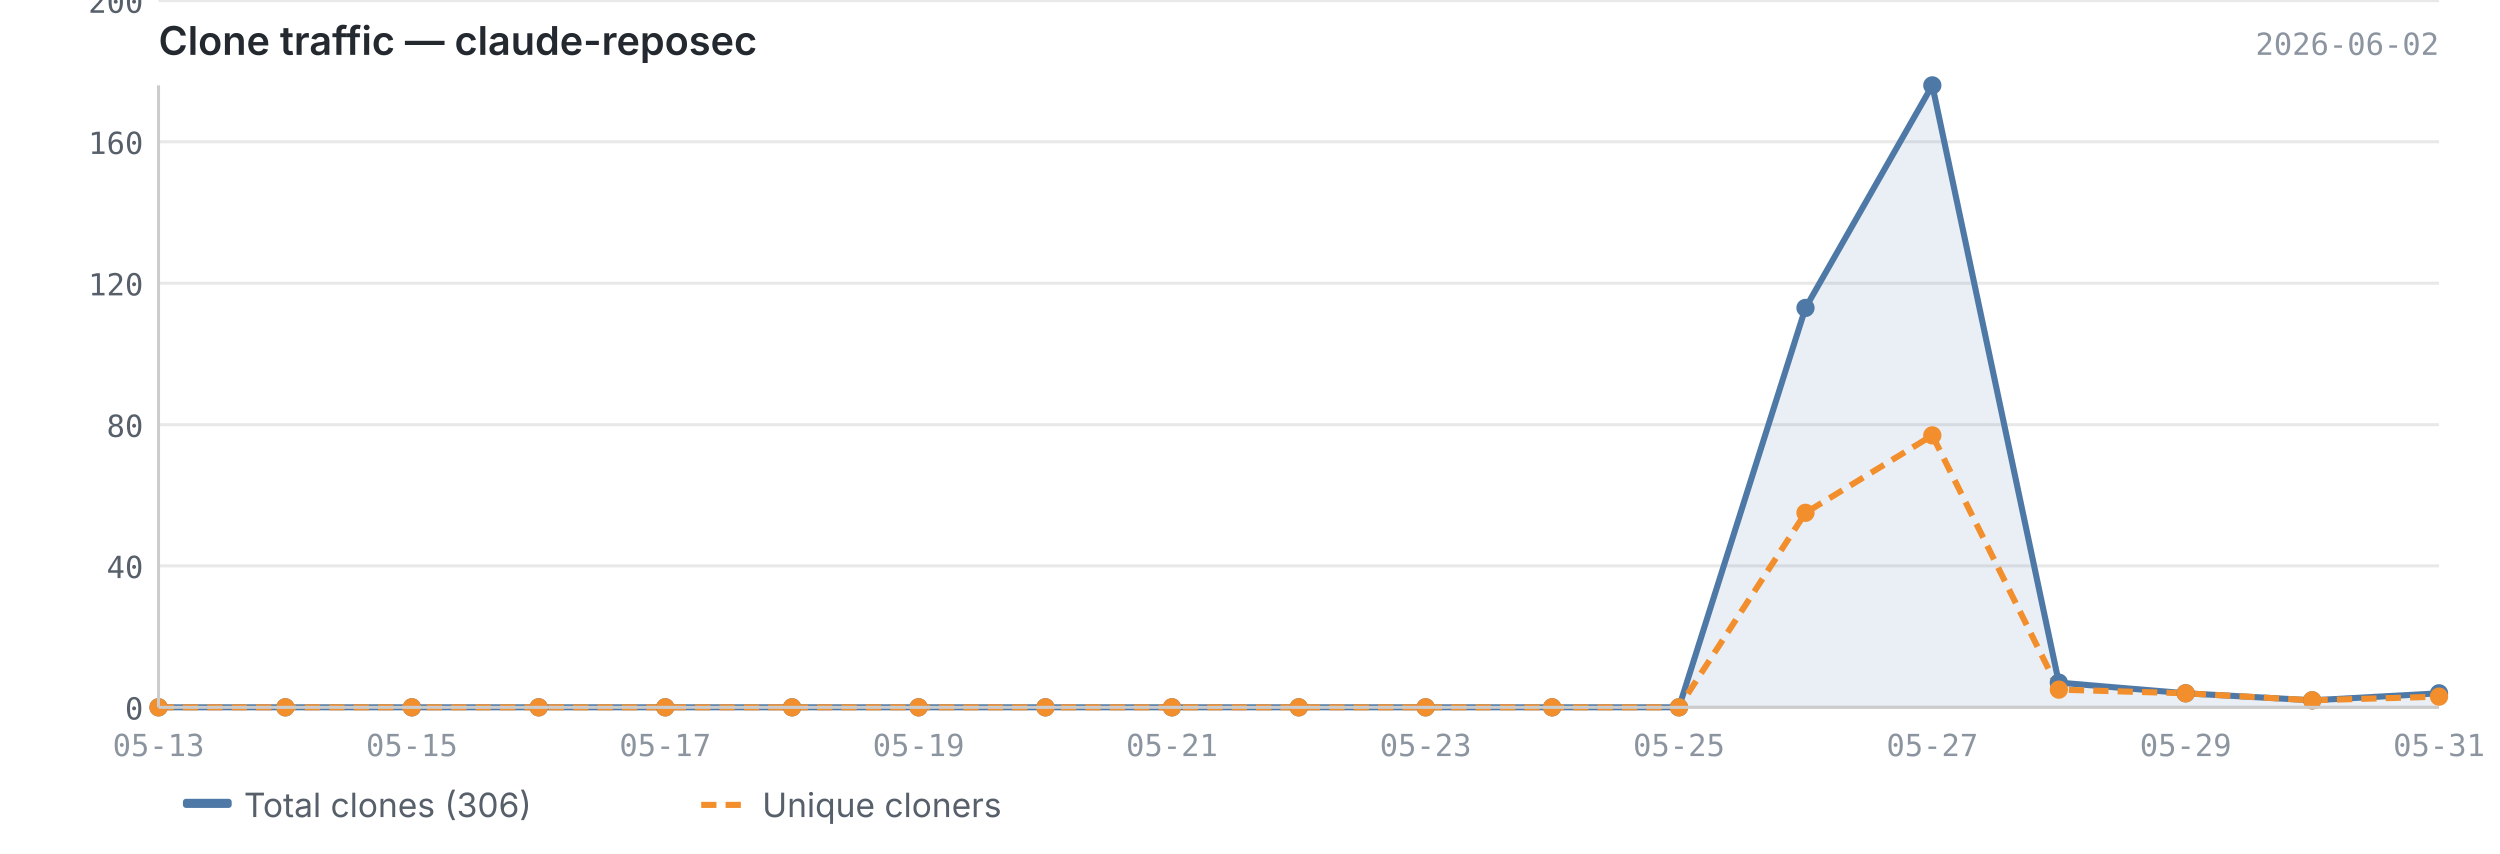
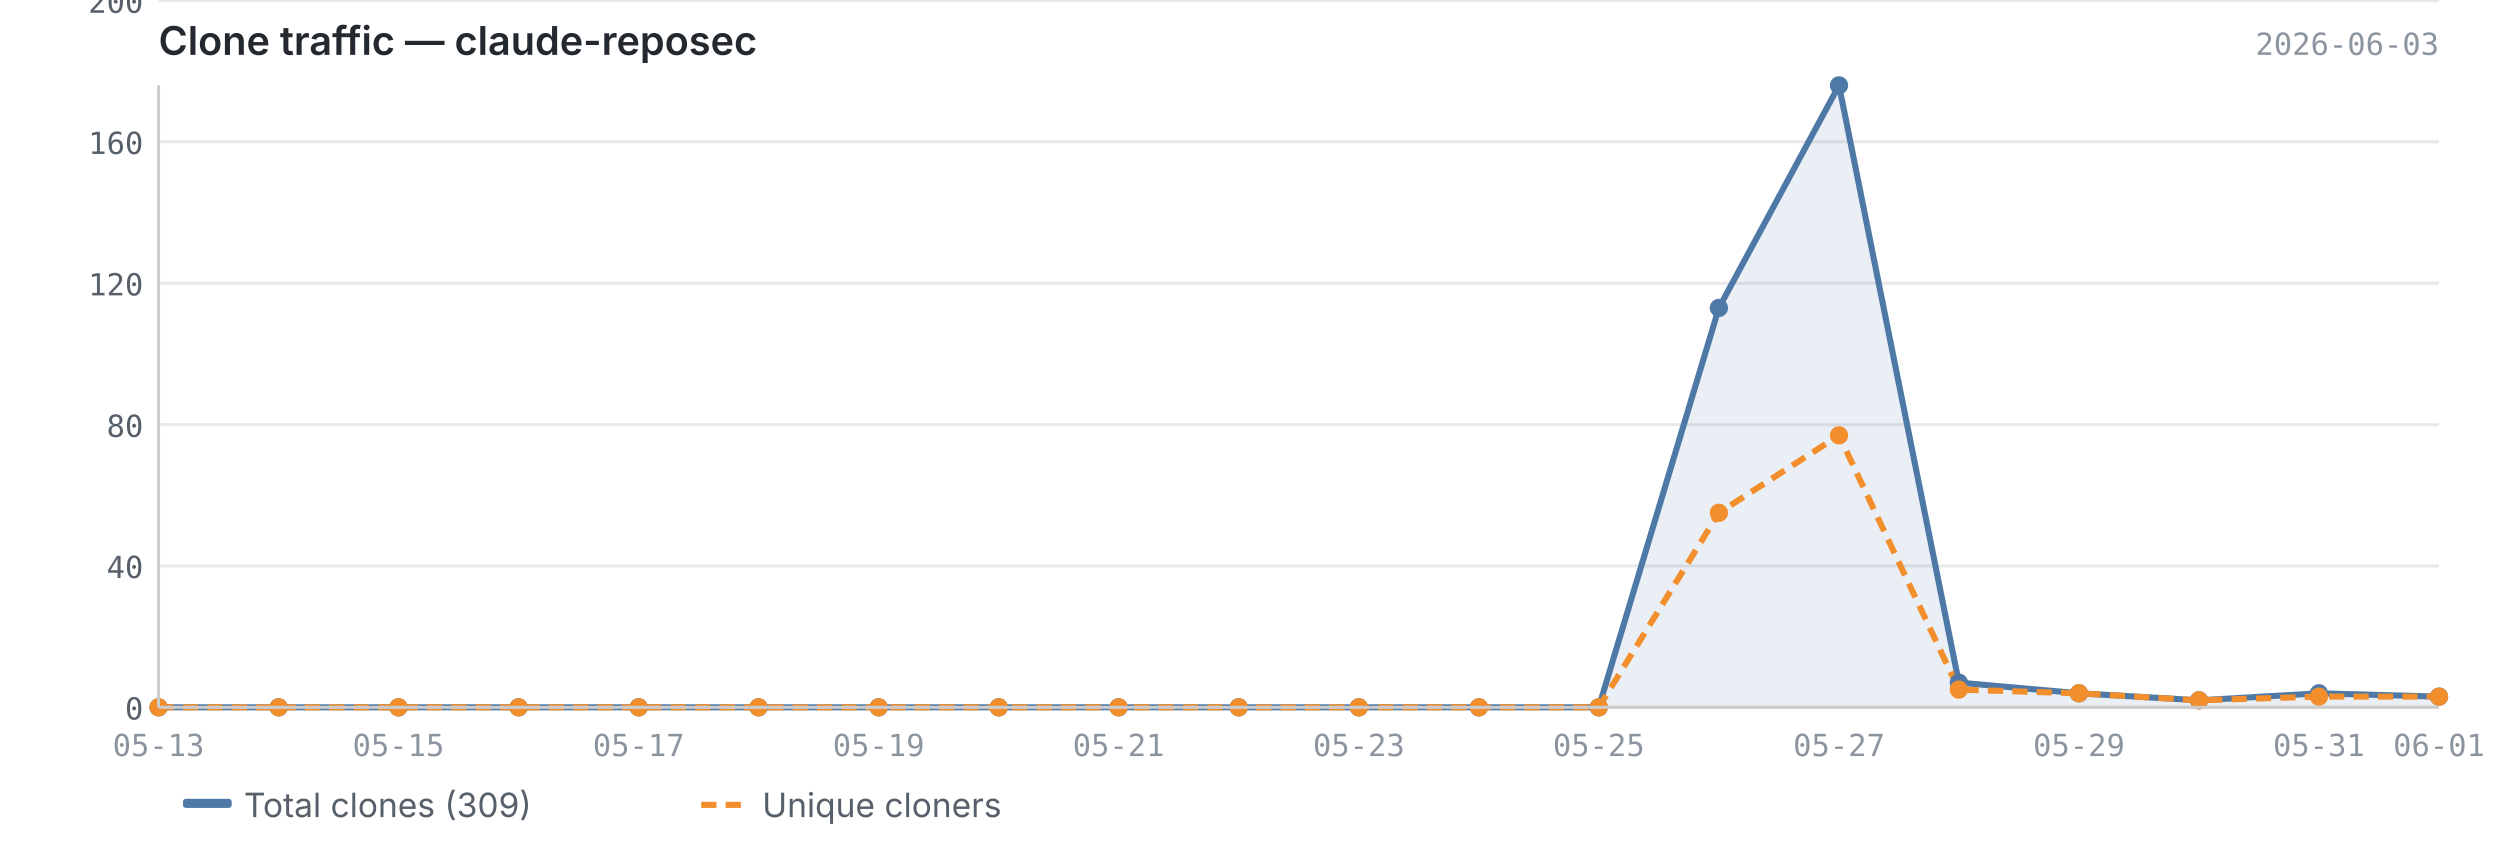
<svg xmlns="http://www.w3.org/2000/svg" viewBox="0 0 820 280" width="820" height="280">
  <text x="52" y="18" font-size="13" font-weight="600" fill="#24292f" font-family="-apple-system, BlinkMacSystemFont, 'Segoe UI', sans-serif">Clone traffic — claude-reposec</text>
-   <text x="800" y="18" font-size="10" fill="#8c959f" font-family="ui-monospace, SFMono-Regular, 'SF Mono', Menlo, monospace" text-anchor="end">2026-06-02</text>
+   <text x="800" y="18" font-size="10" fill="#8c959f" font-family="ui-monospace, SFMono-Regular, 'SF Mono', Menlo, monospace" text-anchor="end">2026-06-03</text>
  <line x1="52" y1="232.0" x2="800" y2="232.0" stroke="#e8e8e8" stroke-width="1" />
  <line x1="52" y1="185.6" x2="800" y2="185.6" stroke="#e8e8e8" stroke-width="1" />
  <line x1="52" y1="139.3" x2="800" y2="139.3" stroke="#e8e8e8" stroke-width="1" />
  <line x1="52" y1="92.9" x2="800" y2="92.9" stroke="#e8e8e8" stroke-width="1" />
  <line x1="52" y1="46.5" x2="800" y2="46.5" stroke="#e8e8e8" stroke-width="1" />
  <line x1="52" y1="0.2" x2="800" y2="0.2" stroke="#e8e8e8" stroke-width="1" />
-   <path d="M52.0,232.0 L52.0,232.0 L93.6,232.0 L135.1,232.0 L176.7,232.0 L218.2,232.0 L259.8,232.0 L301.3,232.0 L342.9,232.0 L384.4,232.0 L426.0,232.0 L467.6,232.0 L509.1,232.0 L550.7,232.0 L592.2,101.0 L633.8,28.0 L675.3,223.9 L716.9,227.4 L758.4,229.7 L800.0,227.4 L800.0,232.0 L52.0,232.0Z" fill="#4e79a7" opacity="0.12" />
-   <polyline points="52.0,232.0 93.6,232.0 135.1,232.0 176.7,232.0 218.2,232.0 259.8,232.0 301.3,232.0 342.9,232.0 384.4,232.0 426.0,232.0 467.6,232.0 509.1,232.0 550.7,232.0 592.2,101.0 633.8,28.0 675.3,223.9 716.9,227.4 758.4,229.7 800.0,227.4" fill="none" stroke="#4e79a7" stroke-width="2" stroke-linejoin="round" />
-   <polyline points="52.0,232.0 93.6,232.0 135.1,232.0 176.7,232.0 218.2,232.0 259.8,232.0 301.3,232.0 342.9,232.0 384.4,232.0 426.0,232.0 467.6,232.0 509.1,232.0 550.7,232.0 592.2,168.2 633.8,142.8 675.3,226.2 716.9,227.4 758.4,229.7 800.0,228.5" fill="none" stroke="#f28e2b" stroke-width="2" stroke-linejoin="round" stroke-dasharray="5,3" />
+   <path d="M52.0,232.0 L52.0,232.0 L91.4,232.0 L130.7,232.0 L170.1,232.0 L209.5,232.0 L248.8,232.0 L288.2,232.0 L327.6,232.0 L366.9,232.0 L406.3,232.0 L445.7,232.0 L485.1,232.0 L524.4,232.0 L563.8,101.0 L603.2,28.0 L642.5,223.9 L681.9,227.4 L721.3,229.7 L760.6,227.4 L800.0,228.5 L800.0,232.0 L52.0,232.0Z" fill="#4e79a7" opacity="0.12" />
+   <polyline points="52.0,232.0 91.4,232.0 130.7,232.0 170.1,232.0 209.5,232.0 248.8,232.0 288.2,232.0 327.6,232.0 366.9,232.0 406.3,232.0 445.7,232.0 485.1,232.0 524.4,232.0 563.8,101.0 603.2,28.0 642.5,223.9 681.9,227.4 721.3,229.7 760.6,227.4 800.0,228.5" fill="none" stroke="#4e79a7" stroke-width="2" stroke-linejoin="round" />
+   <polyline points="52.0,232.0 91.4,232.0 130.7,232.0 170.1,232.0 209.5,232.0 248.8,232.0 288.2,232.0 327.6,232.0 366.9,232.0 406.3,232.0 445.7,232.0 485.1,232.0 524.4,232.0 563.8,168.2 603.2,142.8 642.5,226.2 681.9,227.4 721.3,229.7 760.6,228.5 800.0,228.5" fill="none" stroke="#f28e2b" stroke-width="2" stroke-linejoin="round" stroke-dasharray="5,3" />
  <circle cx="52.0" cy="232.0" r="3" fill="#4e79a7" />
-   <circle cx="93.6" cy="232.0" r="3" fill="#4e79a7" />
-   <circle cx="135.1" cy="232.0" r="3" fill="#4e79a7" />
-   <circle cx="176.7" cy="232.0" r="3" fill="#4e79a7" />
-   <circle cx="218.2" cy="232.0" r="3" fill="#4e79a7" />
-   <circle cx="259.8" cy="232.0" r="3" fill="#4e79a7" />
-   <circle cx="301.3" cy="232.0" r="3" fill="#4e79a7" />
-   <circle cx="342.9" cy="232.0" r="3" fill="#4e79a7" />
-   <circle cx="384.4" cy="232.0" r="3" fill="#4e79a7" />
-   <circle cx="426.0" cy="232.0" r="3" fill="#4e79a7" />
-   <circle cx="467.6" cy="232.0" r="3" fill="#4e79a7" />
-   <circle cx="509.1" cy="232.0" r="3" fill="#4e79a7" />
-   <circle cx="550.7" cy="232.0" r="3" fill="#4e79a7" />
-   <circle cx="592.2" cy="101.0" r="3" fill="#4e79a7" />
-   <circle cx="633.8" cy="28.0" r="3" fill="#4e79a7" />
-   <circle cx="675.3" cy="223.9" r="3" fill="#4e79a7" />
-   <circle cx="716.9" cy="227.4" r="3" fill="#4e79a7" />
-   <circle cx="758.4" cy="229.7" r="3" fill="#4e79a7" />
-   <circle cx="800.0" cy="227.4" r="3" fill="#4e79a7" />
+   <circle cx="91.4" cy="232.0" r="3" fill="#4e79a7" />
+   <circle cx="130.7" cy="232.0" r="3" fill="#4e79a7" />
+   <circle cx="170.1" cy="232.0" r="3" fill="#4e79a7" />
+   <circle cx="209.5" cy="232.0" r="3" fill="#4e79a7" />
+   <circle cx="248.8" cy="232.0" r="3" fill="#4e79a7" />
+   <circle cx="288.2" cy="232.0" r="3" fill="#4e79a7" />
+   <circle cx="327.6" cy="232.0" r="3" fill="#4e79a7" />
+   <circle cx="366.9" cy="232.0" r="3" fill="#4e79a7" />
+   <circle cx="406.3" cy="232.0" r="3" fill="#4e79a7" />
+   <circle cx="445.7" cy="232.0" r="3" fill="#4e79a7" />
+   <circle cx="485.1" cy="232.0" r="3" fill="#4e79a7" />
+   <circle cx="524.4" cy="232.0" r="3" fill="#4e79a7" />
+   <circle cx="563.8" cy="101.0" r="3" fill="#4e79a7" />
+   <circle cx="603.2" cy="28.0" r="3" fill="#4e79a7" />
+   <circle cx="642.5" cy="223.9" r="3" fill="#4e79a7" />
+   <circle cx="681.9" cy="227.4" r="3" fill="#4e79a7" />
+   <circle cx="721.3" cy="229.7" r="3" fill="#4e79a7" />
+   <circle cx="760.6" cy="227.4" r="3" fill="#4e79a7" />
+   <circle cx="800.0" cy="228.5" r="3" fill="#4e79a7" />
  <circle cx="52.0" cy="232.0" r="3" fill="#f28e2b" />
-   <circle cx="93.6" cy="232.0" r="3" fill="#f28e2b" />
-   <circle cx="135.1" cy="232.0" r="3" fill="#f28e2b" />
-   <circle cx="176.7" cy="232.0" r="3" fill="#f28e2b" />
-   <circle cx="218.2" cy="232.0" r="3" fill="#f28e2b" />
-   <circle cx="259.8" cy="232.0" r="3" fill="#f28e2b" />
-   <circle cx="301.3" cy="232.0" r="3" fill="#f28e2b" />
-   <circle cx="342.9" cy="232.0" r="3" fill="#f28e2b" />
-   <circle cx="384.4" cy="232.0" r="3" fill="#f28e2b" />
-   <circle cx="426.0" cy="232.0" r="3" fill="#f28e2b" />
-   <circle cx="467.6" cy="232.0" r="3" fill="#f28e2b" />
-   <circle cx="509.1" cy="232.0" r="3" fill="#f28e2b" />
-   <circle cx="550.7" cy="232.0" r="3" fill="#f28e2b" />
-   <circle cx="592.2" cy="168.2" r="3" fill="#f28e2b" />
-   <circle cx="633.8" cy="142.8" r="3" fill="#f28e2b" />
-   <circle cx="675.3" cy="226.2" r="3" fill="#f28e2b" />
-   <circle cx="716.9" cy="227.4" r="3" fill="#f28e2b" />
-   <circle cx="758.4" cy="229.7" r="3" fill="#f28e2b" />
+   <circle cx="91.4" cy="232.0" r="3" fill="#f28e2b" />
+   <circle cx="130.7" cy="232.0" r="3" fill="#f28e2b" />
+   <circle cx="170.1" cy="232.0" r="3" fill="#f28e2b" />
+   <circle cx="209.5" cy="232.0" r="3" fill="#f28e2b" />
+   <circle cx="248.8" cy="232.0" r="3" fill="#f28e2b" />
+   <circle cx="288.2" cy="232.0" r="3" fill="#f28e2b" />
+   <circle cx="327.6" cy="232.0" r="3" fill="#f28e2b" />
+   <circle cx="366.9" cy="232.0" r="3" fill="#f28e2b" />
+   <circle cx="406.3" cy="232.0" r="3" fill="#f28e2b" />
+   <circle cx="445.7" cy="232.0" r="3" fill="#f28e2b" />
+   <circle cx="485.1" cy="232.0" r="3" fill="#f28e2b" />
+   <circle cx="524.4" cy="232.0" r="3" fill="#f28e2b" />
+   <circle cx="563.8" cy="168.2" r="3" fill="#f28e2b" />
+   <circle cx="603.2" cy="142.8" r="3" fill="#f28e2b" />
+   <circle cx="642.5" cy="226.2" r="3" fill="#f28e2b" />
+   <circle cx="681.9" cy="227.4" r="3" fill="#f28e2b" />
+   <circle cx="721.3" cy="229.7" r="3" fill="#f28e2b" />
+   <circle cx="760.6" cy="228.5" r="3" fill="#f28e2b" />
  <circle cx="800.0" cy="228.5" r="3" fill="#f28e2b" />
  <line x1="52" y1="28" x2="52" y2="232" stroke="#cccccc" stroke-width="1" />
  <line x1="52" y1="232" x2="800" y2="232" stroke="#cccccc" stroke-width="1" />
  <text x="47" y="236.0" text-anchor="end" font-size="10" fill="#57606a" font-family="ui-monospace, SFMono-Regular, 'SF Mono', Menlo, monospace">0</text>
  <text x="47" y="189.6" text-anchor="end" font-size="10" fill="#57606a" font-family="ui-monospace, SFMono-Regular, 'SF Mono', Menlo, monospace">40</text>
  <text x="47" y="143.3" text-anchor="end" font-size="10" fill="#57606a" font-family="ui-monospace, SFMono-Regular, 'SF Mono', Menlo, monospace">80</text>
  <text x="47" y="96.9" text-anchor="end" font-size="10" fill="#57606a" font-family="ui-monospace, SFMono-Regular, 'SF Mono', Menlo, monospace">120</text>
  <text x="47" y="50.5" text-anchor="end" font-size="10" fill="#57606a" font-family="ui-monospace, SFMono-Regular, 'SF Mono', Menlo, monospace">160</text>
  <text x="47" y="4.2" text-anchor="end" font-size="10" fill="#57606a" font-family="ui-monospace, SFMono-Regular, 'SF Mono', Menlo, monospace">200</text>
  <text x="52.0" y="248" text-anchor="middle" font-size="10" fill="#8c959f" font-family="ui-monospace, SFMono-Regular, 'SF Mono', Menlo, monospace">05-13</text>
-   <text x="135.1" y="248" text-anchor="middle" font-size="10" fill="#8c959f" font-family="ui-monospace, SFMono-Regular, 'SF Mono', Menlo, monospace">05-15</text>
-   <text x="218.2" y="248" text-anchor="middle" font-size="10" fill="#8c959f" font-family="ui-monospace, SFMono-Regular, 'SF Mono', Menlo, monospace">05-17</text>
-   <text x="301.3" y="248" text-anchor="middle" font-size="10" fill="#8c959f" font-family="ui-monospace, SFMono-Regular, 'SF Mono', Menlo, monospace">05-19</text>
-   <text x="384.4" y="248" text-anchor="middle" font-size="10" fill="#8c959f" font-family="ui-monospace, SFMono-Regular, 'SF Mono', Menlo, monospace">05-21</text>
-   <text x="467.6" y="248" text-anchor="middle" font-size="10" fill="#8c959f" font-family="ui-monospace, SFMono-Regular, 'SF Mono', Menlo, monospace">05-23</text>
-   <text x="550.7" y="248" text-anchor="middle" font-size="10" fill="#8c959f" font-family="ui-monospace, SFMono-Regular, 'SF Mono', Menlo, monospace">05-25</text>
-   <text x="633.8" y="248" text-anchor="middle" font-size="10" fill="#8c959f" font-family="ui-monospace, SFMono-Regular, 'SF Mono', Menlo, monospace">05-27</text>
-   <text x="716.9" y="248" text-anchor="middle" font-size="10" fill="#8c959f" font-family="ui-monospace, SFMono-Regular, 'SF Mono', Menlo, monospace">05-29</text>
-   <text x="800.0" y="248" text-anchor="middle" font-size="10" fill="#8c959f" font-family="ui-monospace, SFMono-Regular, 'SF Mono', Menlo, monospace">05-31</text>
+   <text x="130.7" y="248" text-anchor="middle" font-size="10" fill="#8c959f" font-family="ui-monospace, SFMono-Regular, 'SF Mono', Menlo, monospace">05-15</text>
+   <text x="209.5" y="248" text-anchor="middle" font-size="10" fill="#8c959f" font-family="ui-monospace, SFMono-Regular, 'SF Mono', Menlo, monospace">05-17</text>
+   <text x="288.2" y="248" text-anchor="middle" font-size="10" fill="#8c959f" font-family="ui-monospace, SFMono-Regular, 'SF Mono', Menlo, monospace">05-19</text>
+   <text x="366.9" y="248" text-anchor="middle" font-size="10" fill="#8c959f" font-family="ui-monospace, SFMono-Regular, 'SF Mono', Menlo, monospace">05-21</text>
+   <text x="445.7" y="248" text-anchor="middle" font-size="10" fill="#8c959f" font-family="ui-monospace, SFMono-Regular, 'SF Mono', Menlo, monospace">05-23</text>
+   <text x="524.4" y="248" text-anchor="middle" font-size="10" fill="#8c959f" font-family="ui-monospace, SFMono-Regular, 'SF Mono', Menlo, monospace">05-25</text>
+   <text x="603.2" y="248" text-anchor="middle" font-size="10" fill="#8c959f" font-family="ui-monospace, SFMono-Regular, 'SF Mono', Menlo, monospace">05-27</text>
+   <text x="681.9" y="248" text-anchor="middle" font-size="10" fill="#8c959f" font-family="ui-monospace, SFMono-Regular, 'SF Mono', Menlo, monospace">05-29</text>
+   <text x="760.6" y="248" text-anchor="middle" font-size="10" fill="#8c959f" font-family="ui-monospace, SFMono-Regular, 'SF Mono', Menlo, monospace">05-31</text>
+   <text x="800.0" y="248" text-anchor="middle" font-size="10" fill="#8c959f" font-family="ui-monospace, SFMono-Regular, 'SF Mono', Menlo, monospace">06-01</text>
  <rect x="60" y="262" width="16" height="3" fill="#4e79a7" rx="1" />
-   <text x="80" y="268" font-size="11" fill="#57606a" font-family="-apple-system, BlinkMacSystemFont, 'Segoe UI', sans-serif">Total clones (306)</text>
+   <text x="80" y="268" font-size="11" fill="#57606a" font-family="-apple-system, BlinkMacSystemFont, 'Segoe UI', sans-serif">Total clones (309)</text>
  <line x1="230" y1="264" x2="246" y2="264" stroke="#f28e2b" stroke-width="2" stroke-dasharray="5,3" />
  <text x="250" y="268" font-size="11" fill="#57606a" font-family="-apple-system, BlinkMacSystemFont, 'Segoe UI', sans-serif">Unique cloners</text>
</svg>
